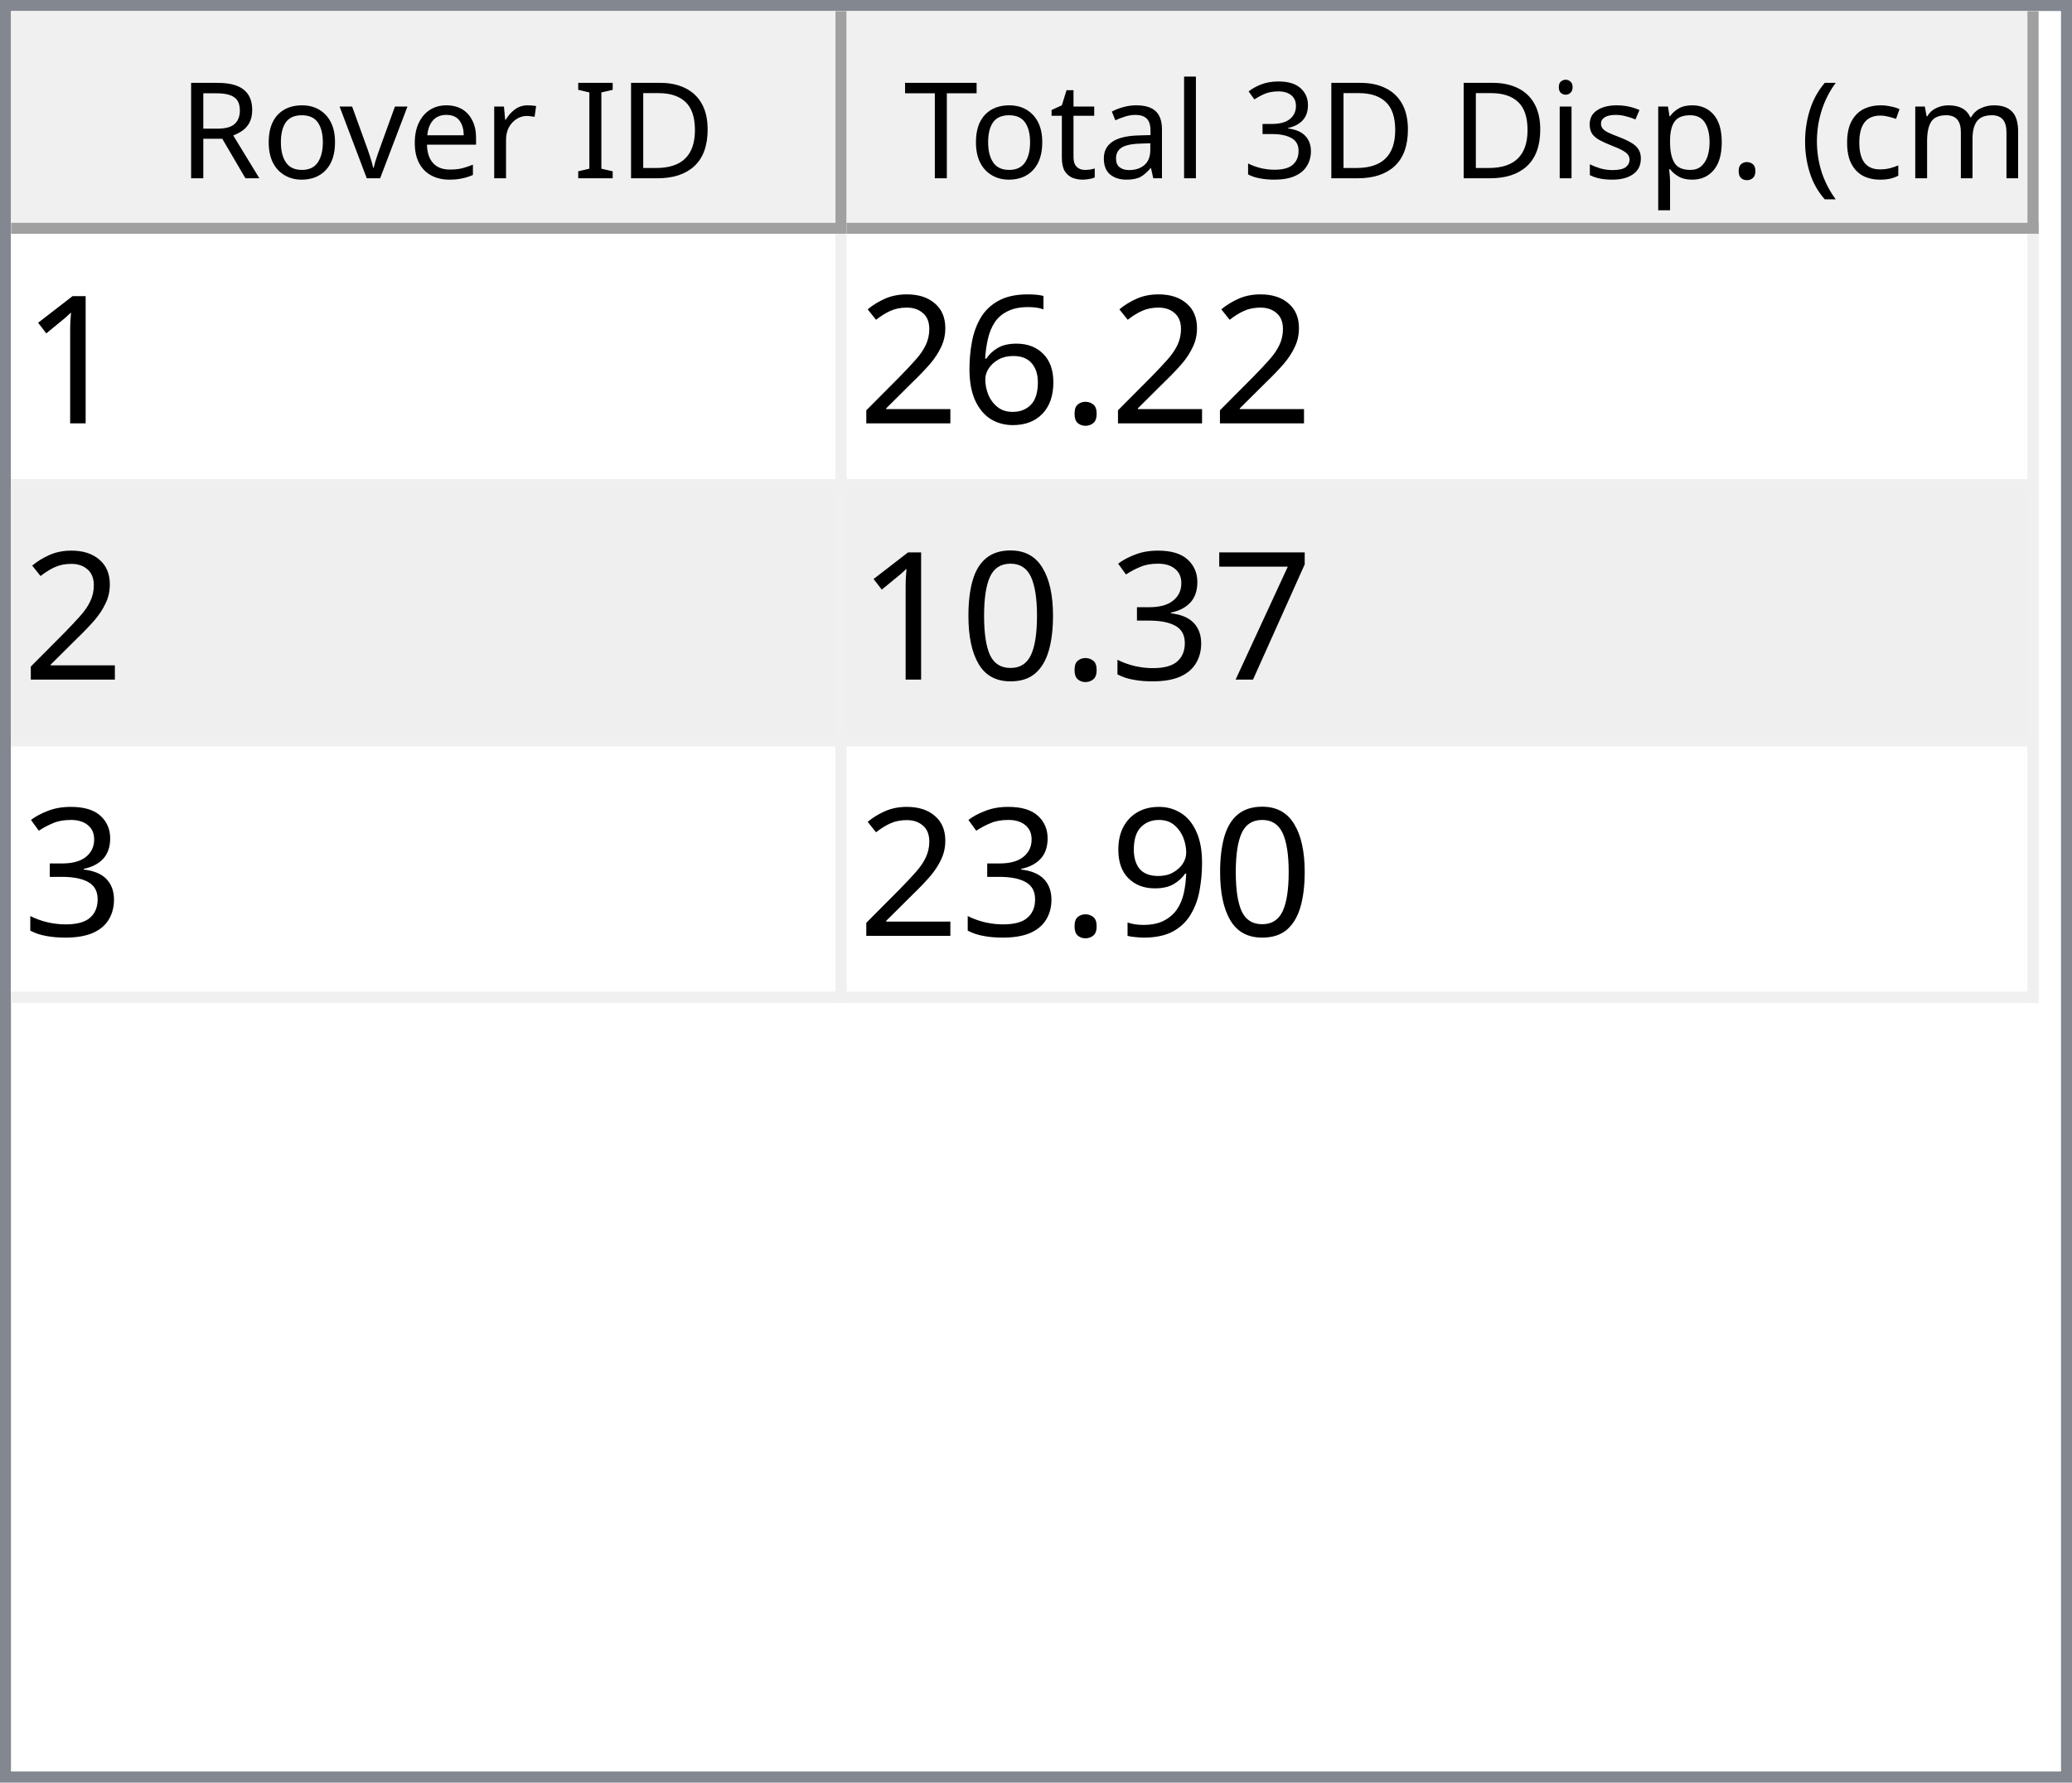
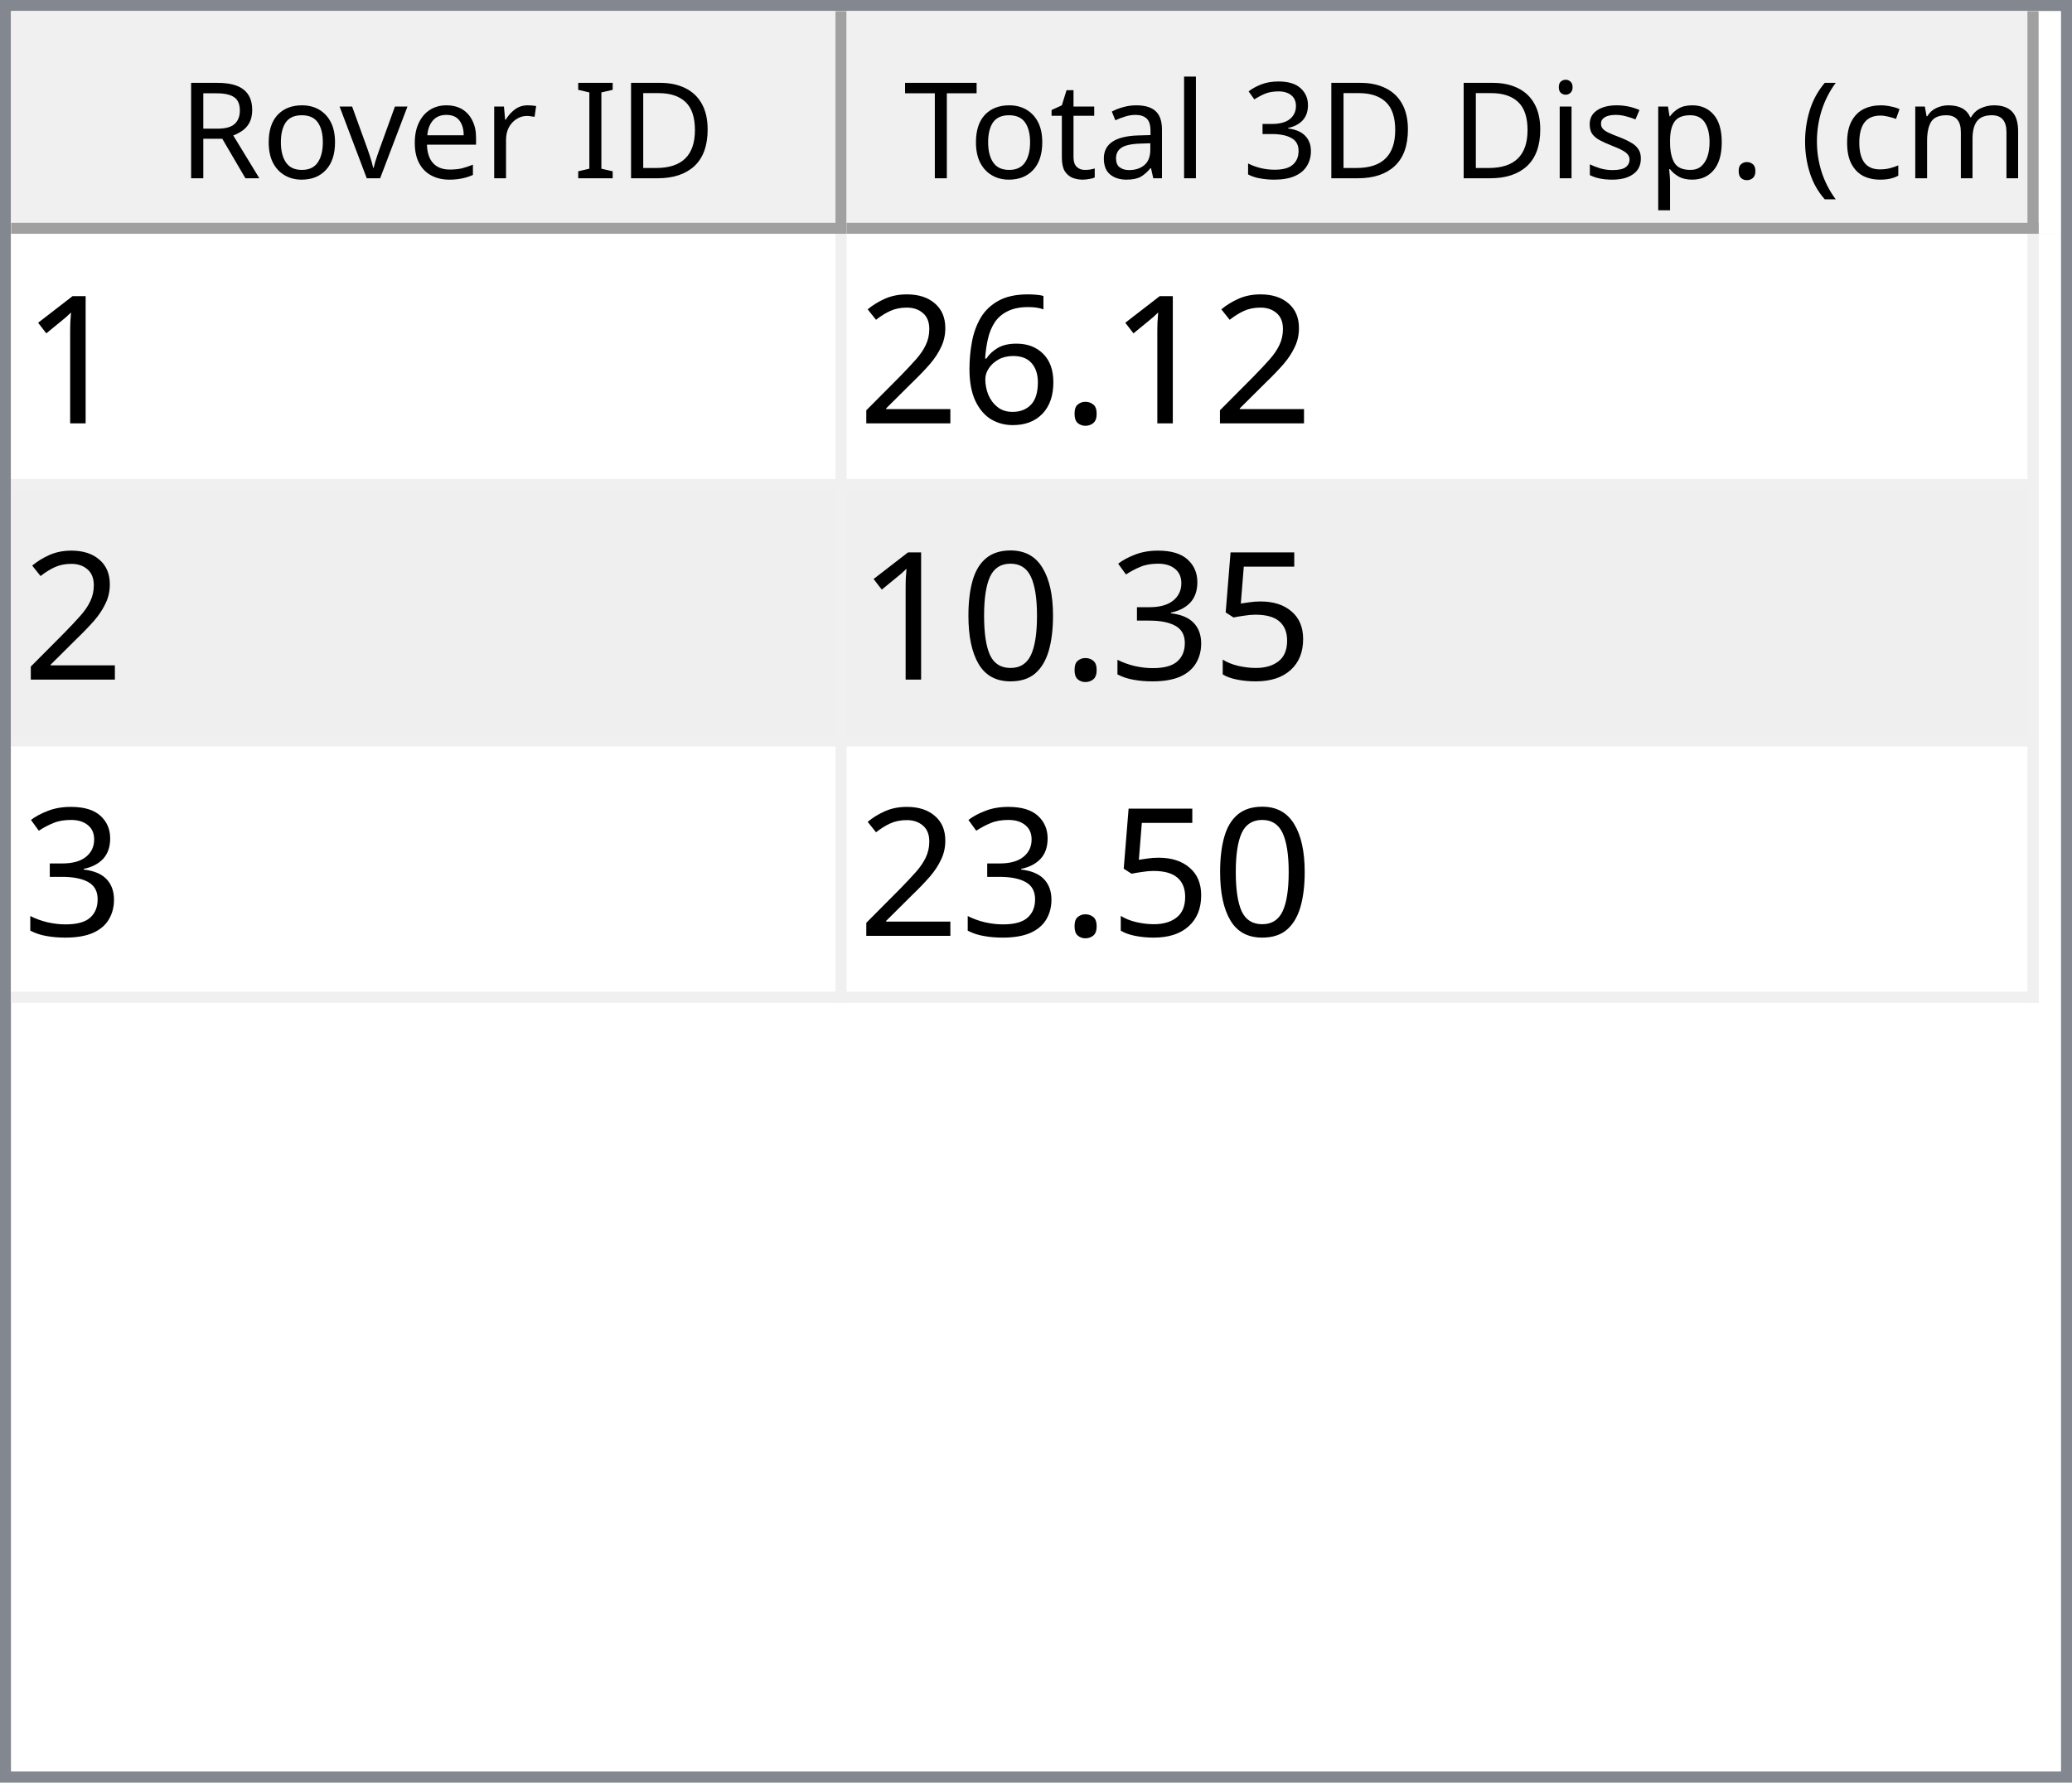
<svg xmlns="http://www.w3.org/2000/svg" style="fill-opacity:1; color-rendering:auto; color-interpolation:auto; text-rendering:auto; stroke:black; stroke-linecap:square; stroke-miterlimit:10; shape-rendering:auto; stroke-opacity:1; fill:black; stroke-dasharray:none; font-weight:normal; stroke-width:1; font-family:'Dialog'; font-style:normal; stroke-linejoin:miter; font-size:12px; stroke-dashoffset:0; image-rendering:auto;" width="186" height="160">
  <defs id="genericDefs" />
  <g>
    <defs id="defs1">
      <clipPath clipPathUnits="userSpaceOnUse" id="clipPath1">
        <path d="M0 0 L186 0 L186 160 L0 160 L0 0 Z" />
      </clipPath>
      <clipPath clipPathUnits="userSpaceOnUse" id="clipPath2">
        <path d="M0 0 L0 160 L186 160 L186 0 Z" />
      </clipPath>
      <clipPath clipPathUnits="userSpaceOnUse" id="clipPath3">
        <path d="M0 0 L0 20 L184 20 L184 0 Z" />
      </clipPath>
      <clipPath clipPathUnits="userSpaceOnUse" id="clipPath4">
        <path d="M0 0 L0 20 L75 20 L75 0 Z" />
      </clipPath>
      <clipPath clipPathUnits="userSpaceOnUse" id="clipPath5">
        <path d="M1 1 L1 19 L74 19 L74 1 Z" />
      </clipPath>
      <clipPath clipPathUnits="userSpaceOnUse" id="clipPath6">
        <path d="M0 0 L0 18 L73 18 L73 0 Z" />
      </clipPath>
      <clipPath clipPathUnits="userSpaceOnUse" id="clipPath7">
        <path d="M-0.5 -0.5 L-0.5 19.5 L74.5 19.5 L74.5 -0.5 Z" />
      </clipPath>
      <clipPath clipPathUnits="userSpaceOnUse" id="clipPath8">
        <path d="M0 0 L0 20 L107 20 L107 0 Z" />
      </clipPath>
      <clipPath clipPathUnits="userSpaceOnUse" id="clipPath9">
        <path d="M1 1 L1 19 L106 19 L106 1 Z" />
      </clipPath>
      <clipPath clipPathUnits="userSpaceOnUse" id="clipPath10">
        <path d="M0 0 L0 18 L105 18 L105 0 Z" />
      </clipPath>
      <clipPath clipPathUnits="userSpaceOnUse" id="clipPath11">
        <path d="M-0.5 -0.5 L-0.5 19.5 L106.5 19.5 L106.5 -0.5 Z" />
      </clipPath>
      <clipPath clipPathUnits="userSpaceOnUse" id="clipPath12">
        <path d="M0 0 L0 138 L184 138 L184 0 Z" />
      </clipPath>
      <clipPath clipPathUnits="userSpaceOnUse" id="clipPath13">
        <path d="M0 0 L0 69 L182 69 L182 0 Z" />
      </clipPath>
      <clipPath clipPathUnits="userSpaceOnUse" id="clipPath14">
        <path d="M-0.5 -0.5 L-0.5 68.5 L181.5 68.5 L181.5 -0.5 Z" />
      </clipPath>
      <clipPath clipPathUnits="userSpaceOnUse" id="clipPath15">
        <path d="M0 0 L0 22 L74 22 L74 0 Z" />
      </clipPath>
      <clipPath clipPathUnits="userSpaceOnUse" id="clipPath16">
        <path d="M0 0 L0 22 L106 22 L106 0 Z" />
      </clipPath>
      <font horiz-adv-x="64.551" id="font1">
        <font-face ascent="107.91" descent="25.098" units-per-em="100" style="font-style:normal; font-family:Segoe UI; font-weight:normal;" />
        <missing-glyph horiz-adv-x="64.551" d="M8.109 0 L8.109 68.266 L56.453 68.266 L56.453 0 L8.109 0 ZM15.328 7.234 L49.219 7.234 L49.219 61.031 L15.328 61.031 L15.328 7.234 Z" />
        <glyph unicode="D" horiz-adv-x="70.117" d="M9.188 0 L9.188 70.016 L28.516 70.016 Q65.531 70.016 65.531 35.891 Q65.531 19.672 55.25 9.836 Q44.969 0 27.734 0 L9.188 0 ZM17.391 62.594 L17.391 7.422 L27.828 7.422 Q41.609 7.422 49.273 14.797 Q56.938 22.172 56.938 35.688 Q56.938 62.594 28.328 62.594 L17.391 62.594 Z" />
        <glyph unicode="I" horiz-adv-x="26.611" d="M17.391 0 L9.188 0 L9.188 70.016 L17.391 70.016 L17.391 0 Z" />
        <glyph unicode=" " horiz-adv-x="27.393" d="" />
        <glyph unicode="r" horiz-adv-x="34.766" d="M34.188 41.891 Q32.078 43.5 28.125 43.5 Q23 43.5 19.555 38.672 Q16.109 33.844 16.109 25.484 L16.109 0 L8.109 0 L8.109 50 L16.109 50 L16.109 39.703 L16.312 39.703 Q18.016 44.969 21.531 47.922 Q25.047 50.875 29.391 50.875 Q32.516 50.875 34.188 50.203 L34.188 41.891 Z" />
        <glyph unicode="e" horiz-adv-x="52.295" d="M48.297 23 L12.984 23 Q13.188 14.656 17.484 10.109 Q21.781 5.562 29.297 5.562 Q37.75 5.562 44.828 11.141 L44.828 3.609 Q38.234 -1.172 27.391 -1.172 Q16.797 -1.172 10.742 5.641 Q4.688 12.453 4.688 24.812 Q4.688 36.469 11.305 43.82 Q17.922 51.172 27.734 51.172 Q37.547 51.172 42.922 44.828 Q48.297 38.484 48.297 27.203 L48.297 23 ZM40.094 29.781 Q40.047 36.719 36.75 40.578 Q33.453 44.438 27.594 44.438 Q21.922 44.438 17.969 40.383 Q14.016 36.328 13.094 29.781 L40.094 29.781 Z" />
        <glyph unicode="v" horiz-adv-x="47.9" d="M47.406 50 L27.484 0 L19.625 0 L0.688 50 L9.469 50 L22.172 13.672 Q23.578 9.672 23.922 6.688 L24.125 6.688 Q24.609 10.453 25.688 13.484 L38.969 50 L47.406 50 Z" />
        <glyph unicode="o" horiz-adv-x="58.594" d="M29 -1.172 Q17.922 -1.172 11.305 5.836 Q4.688 12.844 4.688 24.422 Q4.688 37.016 11.57 44.094 Q18.453 51.172 30.172 51.172 Q41.359 51.172 47.633 44.289 Q53.906 37.406 53.906 25.203 Q53.906 13.234 47.141 6.031 Q40.375 -1.172 29 -1.172 ZM29.594 44.438 Q21.875 44.438 17.383 39.188 Q12.891 33.938 12.891 24.703 Q12.891 15.828 17.43 10.695 Q21.969 5.562 29.594 5.562 Q37.359 5.562 41.531 10.594 Q45.703 15.625 45.703 24.906 Q45.703 34.281 41.531 39.359 Q37.359 44.438 29.594 44.438 Z" />
        <glyph unicode="R" horiz-adv-x="59.814" d="M59.375 0 L49.609 0 L37.891 19.625 Q36.281 22.359 34.766 24.289 Q33.25 26.219 31.664 27.438 Q30.078 28.656 28.25 29.219 Q26.422 29.781 24.125 29.781 L17.391 29.781 L17.391 0 L9.188 0 L9.188 70.016 L30.078 70.016 Q34.672 70.016 38.555 68.867 Q42.438 67.719 45.289 65.375 Q48.141 63.031 49.758 59.547 Q51.375 56.062 51.375 51.375 Q51.375 47.703 50.273 44.656 Q49.172 41.609 47.148 39.211 Q45.125 36.812 42.266 35.133 Q39.406 33.453 35.844 32.516 L35.844 32.328 Q37.594 31.547 38.891 30.547 Q40.188 29.547 41.359 28.18 Q42.531 26.812 43.68 25.078 Q44.828 23.344 46.234 21.047 L59.375 0 ZM17.391 62.594 L17.391 37.203 L28.516 37.203 Q31.594 37.203 34.203 38.133 Q36.812 39.062 38.719 40.797 Q40.625 42.531 41.703 45.047 Q42.781 47.562 42.781 50.688 Q42.781 56.297 39.141 59.445 Q35.5 62.594 28.609 62.594 L17.391 62.594 Z" />
        <glyph unicode=")" horiz-adv-x="30.176" d="M8.297 -15.922 L1.172 -15.922 Q16.406 2.344 16.406 26.812 Q16.406 51.469 1.078 70.016 L8.297 70.016 Q23.531 52.156 23.531 26.703 Q23.531 1.375 8.297 -15.922 Z" />
        <glyph unicode="m" horiz-adv-x="86.133" d="M79.109 0 L71.094 0 L71.094 28.719 Q71.094 37.016 68.531 40.727 Q65.969 44.438 59.906 44.438 Q54.781 44.438 51.195 39.75 Q47.609 35.062 47.609 28.516 L47.609 0 L39.594 0 L39.594 29.688 Q39.594 44.438 28.219 44.438 Q22.953 44.438 19.531 40.016 Q16.109 35.594 16.109 28.516 L16.109 0 L8.109 0 L8.109 50 L16.109 50 L16.109 42.094 L16.312 42.094 Q21.625 51.172 31.844 51.172 Q36.969 51.172 40.773 48.312 Q44.578 45.453 46 40.828 Q51.562 51.172 62.594 51.172 Q79.109 51.172 79.109 30.812 L79.109 0 Z" />
        <glyph unicode="c" horiz-adv-x="46.191" d="M42.188 2.297 Q36.422 -1.172 28.516 -1.172 Q17.828 -1.172 11.258 5.789 Q4.688 12.75 4.688 23.828 Q4.688 36.188 11.766 43.68 Q18.844 51.172 30.672 51.172 Q37.25 51.172 42.281 48.734 L42.281 40.531 Q36.719 44.438 30.375 44.438 Q22.703 44.438 17.797 38.945 Q12.891 33.453 12.891 24.516 Q12.891 15.719 17.508 10.641 Q22.125 5.562 29.891 5.562 Q36.422 5.562 42.188 9.906 L42.188 2.297 Z" />
        <glyph unicode="(" horiz-adv-x="30.176" d="M29.109 -15.922 L21.969 -15.922 Q6.844 1.375 6.844 26.703 Q6.844 52.156 21.969 70.016 L29.203 70.016 Q13.875 51.469 13.875 26.812 Q13.875 2.344 29.109 -15.922 Z" />
        <glyph unicode="." horiz-adv-x="21.68" d="M10.891 -1.078 Q8.641 -1.078 7.055 0.539 Q5.469 2.156 5.469 4.391 Q5.469 6.641 7.055 8.273 Q8.641 9.906 10.891 9.906 Q13.188 9.906 14.797 8.273 Q16.406 6.641 16.406 4.391 Q16.406 2.156 14.797 0.539 Q13.188 -1.078 10.891 -1.078 Z" />
        <glyph unicode="p" horiz-adv-x="58.789" d="M16.312 7.234 L16.109 7.234 L16.109 -23 L8.109 -23 L8.109 50 L16.109 50 L16.109 41.219 L16.312 41.219 Q22.219 51.172 33.594 51.172 Q43.266 51.172 48.688 44.461 Q54.109 37.75 54.109 26.469 Q54.109 13.922 48 6.375 Q41.891 -1.172 31.297 -1.172 Q21.578 -1.172 16.312 7.234 ZM16.109 27.391 L16.109 20.406 Q16.109 14.203 20.141 9.883 Q24.172 5.562 30.375 5.562 Q37.641 5.562 41.773 11.133 Q45.906 16.703 45.906 26.609 Q45.906 34.969 42.047 39.703 Q38.188 44.438 31.594 44.438 Q24.609 44.438 20.359 39.578 Q16.109 34.719 16.109 27.391 Z" />
        <glyph unicode="s" horiz-adv-x="42.432" d="M5.078 1.812 L5.078 10.406 Q11.625 5.562 19.484 5.562 Q30.031 5.562 30.031 12.594 Q30.031 14.594 29.125 15.992 Q28.219 17.391 26.68 18.461 Q25.141 19.531 23.07 20.383 Q21 21.234 18.609 22.172 Q15.281 23.484 12.766 24.828 Q10.25 26.172 8.57 27.859 Q6.891 29.547 6.031 31.695 Q5.172 33.844 5.172 36.719 Q5.172 40.234 6.789 42.945 Q8.406 45.656 11.086 47.484 Q13.766 49.312 17.211 50.242 Q20.656 51.172 24.312 51.172 Q30.812 51.172 35.938 48.922 L35.938 40.828 Q30.422 44.438 23.25 44.438 Q21 44.438 19.195 43.922 Q17.391 43.406 16.094 42.477 Q14.797 41.547 14.086 40.258 Q13.375 38.969 13.375 37.406 Q13.375 35.453 14.086 34.133 Q14.797 32.812 16.164 31.789 Q17.531 30.766 19.484 29.938 Q21.438 29.109 23.922 28.125 Q27.25 26.859 29.883 25.516 Q32.516 24.172 34.375 22.484 Q36.234 20.797 37.234 18.602 Q38.234 16.406 38.234 13.375 Q38.234 9.672 36.602 6.938 Q34.969 4.203 32.234 2.398 Q29.5 0.594 25.93 -0.289 Q22.359 -1.172 18.453 -1.172 Q10.75 -1.172 5.078 1.812 Z" />
        <glyph unicode="i" horiz-adv-x="24.219" d="M12.203 62.703 Q10.062 62.703 8.547 64.164 Q7.031 65.625 7.031 67.875 Q7.031 70.125 8.547 71.609 Q10.062 73.094 12.203 73.094 Q14.406 73.094 15.945 71.609 Q17.484 70.125 17.484 67.875 Q17.484 65.719 15.945 64.211 Q14.406 62.703 12.203 62.703 ZM16.109 0 L8.109 0 L8.109 50 L16.109 50 L16.109 0 Z" />
        <glyph unicode="3" horiz-adv-x="53.906" d="M46.531 19.828 Q46.531 15.094 44.75 11.211 Q42.969 7.328 39.719 4.57 Q36.469 1.812 31.93 0.297 Q27.391 -1.219 21.922 -1.219 Q11.922 -1.219 6 2.594 L6 11.188 Q13.094 5.609 22.219 5.609 Q25.875 5.609 28.828 6.539 Q31.781 7.469 33.906 9.227 Q36.031 10.984 37.18 13.477 Q38.328 15.969 38.328 19.094 Q38.328 32.812 18.797 32.812 L12.984 32.812 L12.984 39.594 L18.5 39.594 Q35.797 39.594 35.797 52.484 Q35.797 64.406 22.609 64.406 Q15.188 64.406 8.688 59.422 L8.688 67.188 Q15.375 71.188 24.609 71.188 Q29 71.188 32.57 69.969 Q36.141 68.75 38.68 66.555 Q41.219 64.359 42.609 61.281 Q44 58.203 44 54.5 Q44 40.672 30.031 36.719 L30.031 36.531 Q33.594 36.141 36.625 34.797 Q39.656 33.453 41.852 31.305 Q44.047 29.156 45.289 26.25 Q46.531 23.344 46.531 19.828 Z" />
        <glyph unicode="l" horiz-adv-x="24.219" d="M16.109 0 L8.109 0 L8.109 74.031 L16.109 74.031 L16.109 0 Z" />
        <glyph unicode="a" horiz-adv-x="50.879" d="M43.891 0 L35.891 0 L35.891 7.812 L35.688 7.812 Q30.469 -1.172 20.312 -1.172 Q12.844 -1.172 8.617 2.781 Q4.391 6.734 4.391 13.281 Q4.391 27.297 20.906 29.594 L35.891 31.688 Q35.891 44.438 25.594 44.438 Q16.547 44.438 9.281 38.281 L9.281 46.484 Q16.656 51.172 26.266 51.172 Q43.891 51.172 43.891 32.516 L43.891 0 ZM35.891 25.297 L23.828 23.641 Q18.266 22.859 15.43 20.875 Q12.594 18.891 12.594 13.875 Q12.594 10.203 15.211 7.883 Q17.828 5.562 22.172 5.562 Q28.125 5.562 32.008 9.742 Q35.891 13.922 35.891 20.312 L35.891 25.297 Z" />
        <glyph unicode="t" horiz-adv-x="33.887" d="M31.297 0.484 Q28.469 -1.078 23.828 -1.078 Q10.688 -1.078 10.688 13.578 L10.688 43.172 L2.094 43.172 L2.094 50 L10.688 50 L10.688 62.203 L18.703 64.797 L18.703 50 L31.297 50 L31.297 43.172 L18.703 43.172 L18.703 14.984 Q18.703 9.969 20.414 7.82 Q22.125 5.672 26.078 5.672 Q29.109 5.672 31.297 7.328 L31.297 0.484 Z" />
        <glyph unicode="T" horiz-adv-x="52.393" d="M50.594 62.594 L30.375 62.594 L30.375 0 L22.172 0 L22.172 62.594 L2 62.594 L2 70.016 L50.594 70.016 L50.594 62.594 Z" />
      </font>
      <font horiz-adv-x="75.0" id="font2">
        <font-face ascent="100.537" descent="21.973" units-per-em="100" style="font-style:normal; font-family:sans-serif; font-weight:normal;" />
        <missing-glyph horiz-adv-x="75.0" d="M12.5 0 L12.5 62.5 L62.5 62.5 L62.5 0 L12.5 0 ZM14.062 1.562 L60.938 1.562 L60.938 60.938 L14.062 60.938 L14.062 1.562 Z" />
        <glyph unicode="1" horiz-adv-x="55.615" d="M37.25 0 L28.469 0 L28.469 56 Q25.297 52.984 20.141 49.953 Q14.984 46.922 10.891 45.406 L10.891 53.906 Q18.266 57.375 23.781 62.305 Q29.297 67.234 31.594 71.875 L37.25 71.875 L37.25 0 Z" />
        <glyph unicode="." horiz-adv-x="27.783" d="M9.078 0 L9.078 10.016 L19.094 10.016 L19.094 0 L9.078 0 Z" />
        <glyph unicode="6" horiz-adv-x="55.615" d="M49.75 54.047 L41.016 53.375 Q39.844 58.547 37.703 60.891 Q34.125 64.656 28.906 64.656 Q24.703 64.656 21.531 62.312 Q17.391 59.281 14.992 53.469 Q12.594 47.656 12.5 36.922 Q15.672 41.75 20.266 44.094 Q24.859 46.438 29.891 46.438 Q38.672 46.438 44.852 39.969 Q51.031 33.5 51.031 23.25 Q51.031 16.5 48.125 10.719 Q45.219 4.938 40.141 1.859 Q35.062 -1.219 28.609 -1.219 Q17.625 -1.219 10.695 6.859 Q3.766 14.938 3.766 33.5 Q3.766 54.25 11.422 63.672 Q18.109 71.875 29.438 71.875 Q37.891 71.875 43.289 67.141 Q48.688 62.406 49.75 54.047 ZM13.875 23.188 Q13.875 18.656 15.797 14.508 Q17.719 10.359 21.188 8.18 Q24.656 6 28.469 6 Q34.031 6 38.039 10.492 Q42.047 14.984 42.047 22.703 Q42.047 30.125 38.086 34.398 Q34.125 38.672 28.125 38.672 Q22.172 38.672 18.023 34.398 Q13.875 30.125 13.875 23.188 Z" />
        <glyph unicode="2" horiz-adv-x="55.615" d="M50.344 8.453 L50.344 0 L3.031 0 Q2.938 3.172 4.047 6.109 Q5.859 10.938 9.836 15.625 Q13.812 20.312 21.344 26.469 Q33.016 36.031 37.117 41.625 Q41.219 47.219 41.219 52.203 Q41.219 57.422 37.477 61.008 Q33.734 64.594 27.734 64.594 Q21.391 64.594 17.578 60.789 Q13.766 56.984 13.719 50.25 L4.688 51.172 Q5.609 61.281 11.664 66.578 Q17.719 71.875 27.938 71.875 Q38.234 71.875 44.242 66.164 Q50.25 60.453 50.25 52 Q50.25 47.703 48.492 43.555 Q46.734 39.406 42.656 34.812 Q38.578 30.219 29.109 22.219 Q21.188 15.578 18.945 13.211 Q16.703 10.844 15.234 8.453 L50.344 8.453 Z" />
-         <glyph unicode="7" horiz-adv-x="55.615" d="M4.734 62.203 L4.734 70.656 L51.078 70.656 L51.078 63.812 Q44.234 56.547 37.523 44.484 Q30.812 32.422 27.156 19.672 Q24.516 10.688 23.781 0 L14.75 0 Q14.891 8.453 18.062 20.414 Q21.234 32.375 27.172 43.484 Q33.109 54.594 39.797 62.203 L4.734 62.203 Z" />
+         <glyph unicode="5" horiz-adv-x="55.615" d="M4.156 18.75 L13.375 19.531 Q14.406 12.797 18.141 9.398 Q21.875 6 27.156 6 Q33.5 6 37.891 10.789 Q42.281 15.578 42.281 23.484 Q42.281 31 38.062 35.352 Q33.844 39.703 27 39.703 Q22.75 39.703 19.336 37.773 Q15.922 35.844 13.969 32.766 L5.719 33.844 L12.641 70.609 L48.25 70.609 L48.25 62.203 L19.672 62.203 L15.828 42.969 Q22.266 47.469 29.344 47.469 Q38.719 47.469 45.164 40.969 Q51.609 34.469 51.609 24.266 Q51.609 14.547 45.953 7.469 Q39.062 -1.219 27.156 -1.219 Q17.391 -1.219 11.211 4.25 Q5.031 9.719 4.156 18.75 Z" />
        <glyph unicode="3" horiz-adv-x="55.615" d="M4.203 18.891 L12.984 20.062 Q14.5 12.594 18.141 9.297 Q21.781 6 27 6 Q33.203 6 37.477 10.297 Q41.75 14.594 41.75 20.953 Q41.75 27 37.797 30.93 Q33.844 34.859 27.734 34.859 Q25.25 34.859 21.531 33.891 L22.516 41.609 Q23.391 41.5 23.922 41.5 Q29.547 41.5 34.039 44.43 Q38.531 47.359 38.531 53.469 Q38.531 58.297 35.258 61.477 Q31.984 64.656 26.812 64.656 Q21.688 64.656 18.266 61.43 Q14.844 58.203 13.875 51.766 L5.078 53.328 Q6.688 62.156 12.398 67.016 Q18.109 71.875 26.609 71.875 Q32.469 71.875 37.398 69.359 Q42.328 66.844 44.945 62.5 Q47.562 58.156 47.562 53.266 Q47.562 48.641 45.07 44.828 Q42.578 41.016 37.703 38.766 Q44.047 37.312 47.562 32.695 Q51.078 28.078 51.078 21.141 Q51.078 11.766 44.242 5.25 Q37.406 -1.266 26.953 -1.266 Q17.531 -1.266 11.305 4.352 Q5.078 9.969 4.203 18.891 Z" />
        <glyph unicode="0" horiz-adv-x="55.615" d="M4.156 35.297 Q4.156 48 6.766 55.742 Q9.375 63.484 14.523 67.68 Q19.672 71.875 27.484 71.875 Q33.25 71.875 37.594 69.555 Q41.938 67.234 44.773 62.867 Q47.609 58.5 49.219 52.227 Q50.828 45.953 50.828 35.297 Q50.828 22.703 48.242 14.969 Q45.656 7.234 40.508 3.008 Q35.359 -1.219 27.484 -1.219 Q17.141 -1.219 11.234 6.203 Q4.156 15.141 4.156 35.297 ZM13.188 35.297 Q13.188 17.672 17.312 11.836 Q21.438 6 27.484 6 Q33.547 6 37.672 11.859 Q41.797 17.719 41.797 35.297 Q41.797 52.984 37.672 58.789 Q33.547 64.594 27.391 64.594 Q21.344 64.594 17.719 59.469 Q13.188 52.938 13.188 35.297 Z" />
-         <glyph unicode="9" horiz-adv-x="55.615" d="M5.469 16.547 L13.922 17.328 Q14.984 11.375 18.016 8.688 Q21.047 6 25.781 6 Q29.828 6 32.883 7.859 Q35.938 9.719 37.891 12.82 Q39.844 15.922 41.164 21.195 Q42.484 26.469 42.484 31.938 Q42.484 32.516 42.438 33.688 Q39.797 29.5 35.234 26.883 Q30.672 24.266 25.344 24.266 Q16.453 24.266 10.305 30.711 Q4.156 37.156 4.156 47.703 Q4.156 58.594 10.578 65.234 Q17 71.875 26.656 71.875 Q33.641 71.875 39.43 68.117 Q45.219 64.359 48.219 57.398 Q51.219 50.438 51.219 37.25 Q51.219 23.531 48.242 15.406 Q45.266 7.281 39.383 3.031 Q33.5 -1.219 25.594 -1.219 Q17.188 -1.219 11.867 3.445 Q6.547 8.109 5.469 16.547 ZM41.453 48.141 Q41.453 55.719 37.43 60.156 Q33.406 64.594 27.734 64.594 Q21.875 64.594 17.531 59.812 Q13.188 55.031 13.188 47.406 Q13.188 40.578 17.312 36.305 Q21.438 32.031 27.484 32.031 Q33.594 32.031 37.523 36.305 Q41.453 40.578 41.453 48.141 Z" />
      </font>
    </defs>
    <g style="fill:white; stroke:white;">
      <rect x="0" y="0" width="186" style="clip-path:url(#clipPath1); stroke:none;" height="160" />
    </g>
    <g style="fill:white; text-rendering:optimizeSpeed; color-rendering:optimizeSpeed; image-rendering:optimizeSpeed; shape-rendering:crispEdges; stroke:white; color-interpolation:sRGB;">
      <rect x="0" width="186" height="160" y="0" style="stroke:none;" />
      <path style="stroke:none;" d="M0 160 L186 160 L186 0 L0 0 Z" />
    </g>
    <g style="fill:rgb(240,240,240); font-family:'Segoe UI'; stroke:rgb(240,240,240);">
      <rect x="0" y="0" width="186" style="clip-path:url(#clipPath2); stroke:none;" height="160" />
    </g>
    <g style="fill:rgb(130,135,144); font-family:'Segoe UI'; stroke:rgb(130,135,144);">
      <path d="M0 0 L186 0 L186 160 L0 160 L0 0 ZM1 1 L185 1 L185 159 L1 159 L1 1 Z" style="fill-rule:evenodd; clip-path:url(#clipPath2); stroke:none;" />
    </g>
    <g style="fill:white; font-family:'Segoe UI'; stroke:white;" transform="translate(1,1)">
      <rect x="0" y="0" width="184" style="clip-path:url(#clipPath3); stroke:none;" height="20" />
    </g>
    <g style="fill:rgb(240,240,240); font-family:'Segoe UI'; stroke:rgb(240,240,240);" transform="translate(1,1)">
      <rect x="0" y="0" width="75" style="clip-path:url(#clipPath4); stroke:none;" height="20" />
    </g>
    <g style="font-family:'Segoe UI';" transform="translate(2,2)">
      <text x="14" xml:space="preserve" y="14" style="clip-path:url(#clipPath6); stroke:none;">Rover ID</text>
    </g>
    <g style="fill:rgb(160,160,160); font-family:'Segoe UI'; stroke:rgb(160,160,160); stroke-linejoin:bevel;" transform="translate(1.5,1.5)">
      <line x1="74" x2="74" y1="0" style="fill:none; clip-path:url(#clipPath7);" y2="19" />
    </g>
    <g style="fill:rgb(160,160,160); font-family:'Segoe UI'; stroke:rgb(160,160,160); stroke-linejoin:bevel;" transform="matrix(1,0,0,1,1,1) translate(0.5,0.5)">
      <line x1="0" x2="74" y1="19" style="fill:none; clip-path:url(#clipPath7);" y2="19" />
    </g>
    <g style="fill:rgb(240,240,240); font-family:'Segoe UI'; stroke:rgb(240,240,240);" transform="translate(76,1)">
      <rect x="0" y="0" width="107" style="clip-path:url(#clipPath8); stroke:none;" height="20" />
    </g>
    <g style="font-family:'Segoe UI';" transform="translate(77,2)">
      <text x="1" xml:space="preserve" y="14" style="clip-path:url(#clipPath10); stroke:none;"> Total 3D Disp. (cm)</text>
    </g>
    <g style="fill:rgb(160,160,160); font-family:'Segoe UI'; stroke:rgb(160,160,160); stroke-linejoin:bevel;" transform="translate(76.5,1.5)">
      <line x1="106" x2="106" y1="0" style="fill:none; clip-path:url(#clipPath11);" y2="19" />
    </g>
    <g style="fill:rgb(160,160,160); font-family:'Segoe UI'; stroke:rgb(160,160,160); stroke-linejoin:bevel;" transform="matrix(1,0,0,1,76,1) translate(0.5,0.5)">
      <line x1="0" x2="106" y1="19" style="fill:none; clip-path:url(#clipPath11);" y2="19" />
    </g>
    <g style="fill:white; font-family:'Segoe UI'; stroke:white;" transform="translate(1,21)">
      <rect x="0" y="0" width="184" style="clip-path:url(#clipPath12); stroke:none;" height="138" />
    </g>
    <g style="fill:rgb(240,240,240); font-size:16px; font-family:sans-serif; stroke:rgb(240,240,240);" transform="translate(1,21)">
      <rect x="0" y="0" width="182" style="clip-path:url(#clipPath13); stroke:none;" height="69" />
      <line transform="translate(0.5,0.5)" x1="0" x2="181" y1="22" style="clip-path:url(#clipPath14); fill:none; stroke-linejoin:bevel;" y2="22" />
    </g>
    <g transform="matrix(1,0,0,1,1,21) translate(0.5,0.5)" style="fill:rgb(240,240,240); font-size:16px; font-family:sans-serif; stroke:rgb(240,240,240); stroke-linejoin:bevel;">
      <line x1="0" x2="181" y1="45" style="fill:none; clip-path:url(#clipPath14);" y2="45" />
    </g>
    <g transform="matrix(1,0,0,1,1,21) translate(0.5,0.5)" style="fill:rgb(240,240,240); font-size:16px; font-family:sans-serif; stroke:rgb(240,240,240); stroke-linejoin:bevel;">
      <line x1="0" x2="181" y1="68" style="fill:none; clip-path:url(#clipPath14);" y2="68" />
    </g>
    <g transform="matrix(1,0,0,1,1,21) translate(0.5,0.5)" style="fill:rgb(240,240,240); font-size:16px; font-family:sans-serif; stroke:rgb(240,240,240); stroke-linejoin:bevel;">
      <line x1="74" x2="74" y1="0" style="fill:none; clip-path:url(#clipPath14);" y2="68" />
    </g>
    <g transform="matrix(1,0,0,1,1,21) translate(0.5,0.5)" style="fill:rgb(240,240,240); font-size:16px; font-family:sans-serif; stroke:rgb(240,240,240); stroke-linejoin:bevel;">
      <line x1="181" x2="181" y1="0" style="fill:none; clip-path:url(#clipPath14);" y2="68" />
    </g>
    <g style="fill:white; font-size:16px; font-family:sans-serif; stroke:white;" transform="matrix(1,0,0,1,1,21)">
      <rect x="0" y="0" width="74" style="clip-path:url(#clipPath15); stroke:none;" height="22" />
      <text x="1" y="17" style="fill:black; clip-path:url(#clipPath15); stroke:none;" xml:space="preserve">1</text>
    </g>
    <g style="fill:white; font-size:16px; font-family:sans-serif; stroke:white;" transform="matrix(1,0,0,1,1,21) translate(75,0)">
      <rect x="0" y="0" width="106" style="clip-path:url(#clipPath16); stroke:none;" height="22" />
-       <text x="1" y="17" style="fill:black; clip-path:url(#clipPath16); stroke:none;" xml:space="preserve">26.22</text>
+       <text x="1" y="17" style="fill:black; clip-path:url(#clipPath16); stroke:none;" xml:space="preserve">26.12</text>
    </g>
    <g style="fill:rgb(239,239,239); font-size:16px; font-family:sans-serif; stroke:rgb(239,239,239);" transform="matrix(1,0,0,1,1,21) translate(0,23)">
      <rect x="0" y="0" width="74" style="clip-path:url(#clipPath15); stroke:none;" height="22" />
      <text x="1" y="17" style="fill:black; clip-path:url(#clipPath15); stroke:none;" xml:space="preserve">2</text>
    </g>
    <g style="fill:rgb(239,239,239); font-size:16px; font-family:sans-serif; stroke:rgb(239,239,239);" transform="matrix(1,0,0,1,1,21) translate(75,23)">
      <rect x="0" y="0" width="106" style="clip-path:url(#clipPath16); stroke:none;" height="22" />
-       <text x="1" y="17" style="fill:black; clip-path:url(#clipPath16); stroke:none;" xml:space="preserve">10.37</text>
+       <text x="1" y="17" style="fill:black; clip-path:url(#clipPath16); stroke:none;" xml:space="preserve">10.35</text>
    </g>
    <g style="fill:white; font-size:16px; font-family:sans-serif; stroke:white;" transform="matrix(1,0,0,1,1,21) translate(0,46)">
      <rect x="0" y="0" width="74" style="clip-path:url(#clipPath15); stroke:none;" height="22" />
      <text x="1" y="17" style="fill:black; clip-path:url(#clipPath15); stroke:none;" xml:space="preserve">3</text>
    </g>
    <g style="fill:white; font-size:16px; font-family:sans-serif; stroke:white;" transform="matrix(1,0,0,1,1,21) translate(75,46)">
      <rect x="0" y="0" width="106" style="clip-path:url(#clipPath16); stroke:none;" height="22" />
-       <text x="1" y="17" style="fill:black; clip-path:url(#clipPath16); stroke:none;" xml:space="preserve">23.90</text>
+       <text x="1" y="17" style="fill:black; clip-path:url(#clipPath16); stroke:none;" xml:space="preserve">23.50</text>
    </g>
  </g>
</svg>
